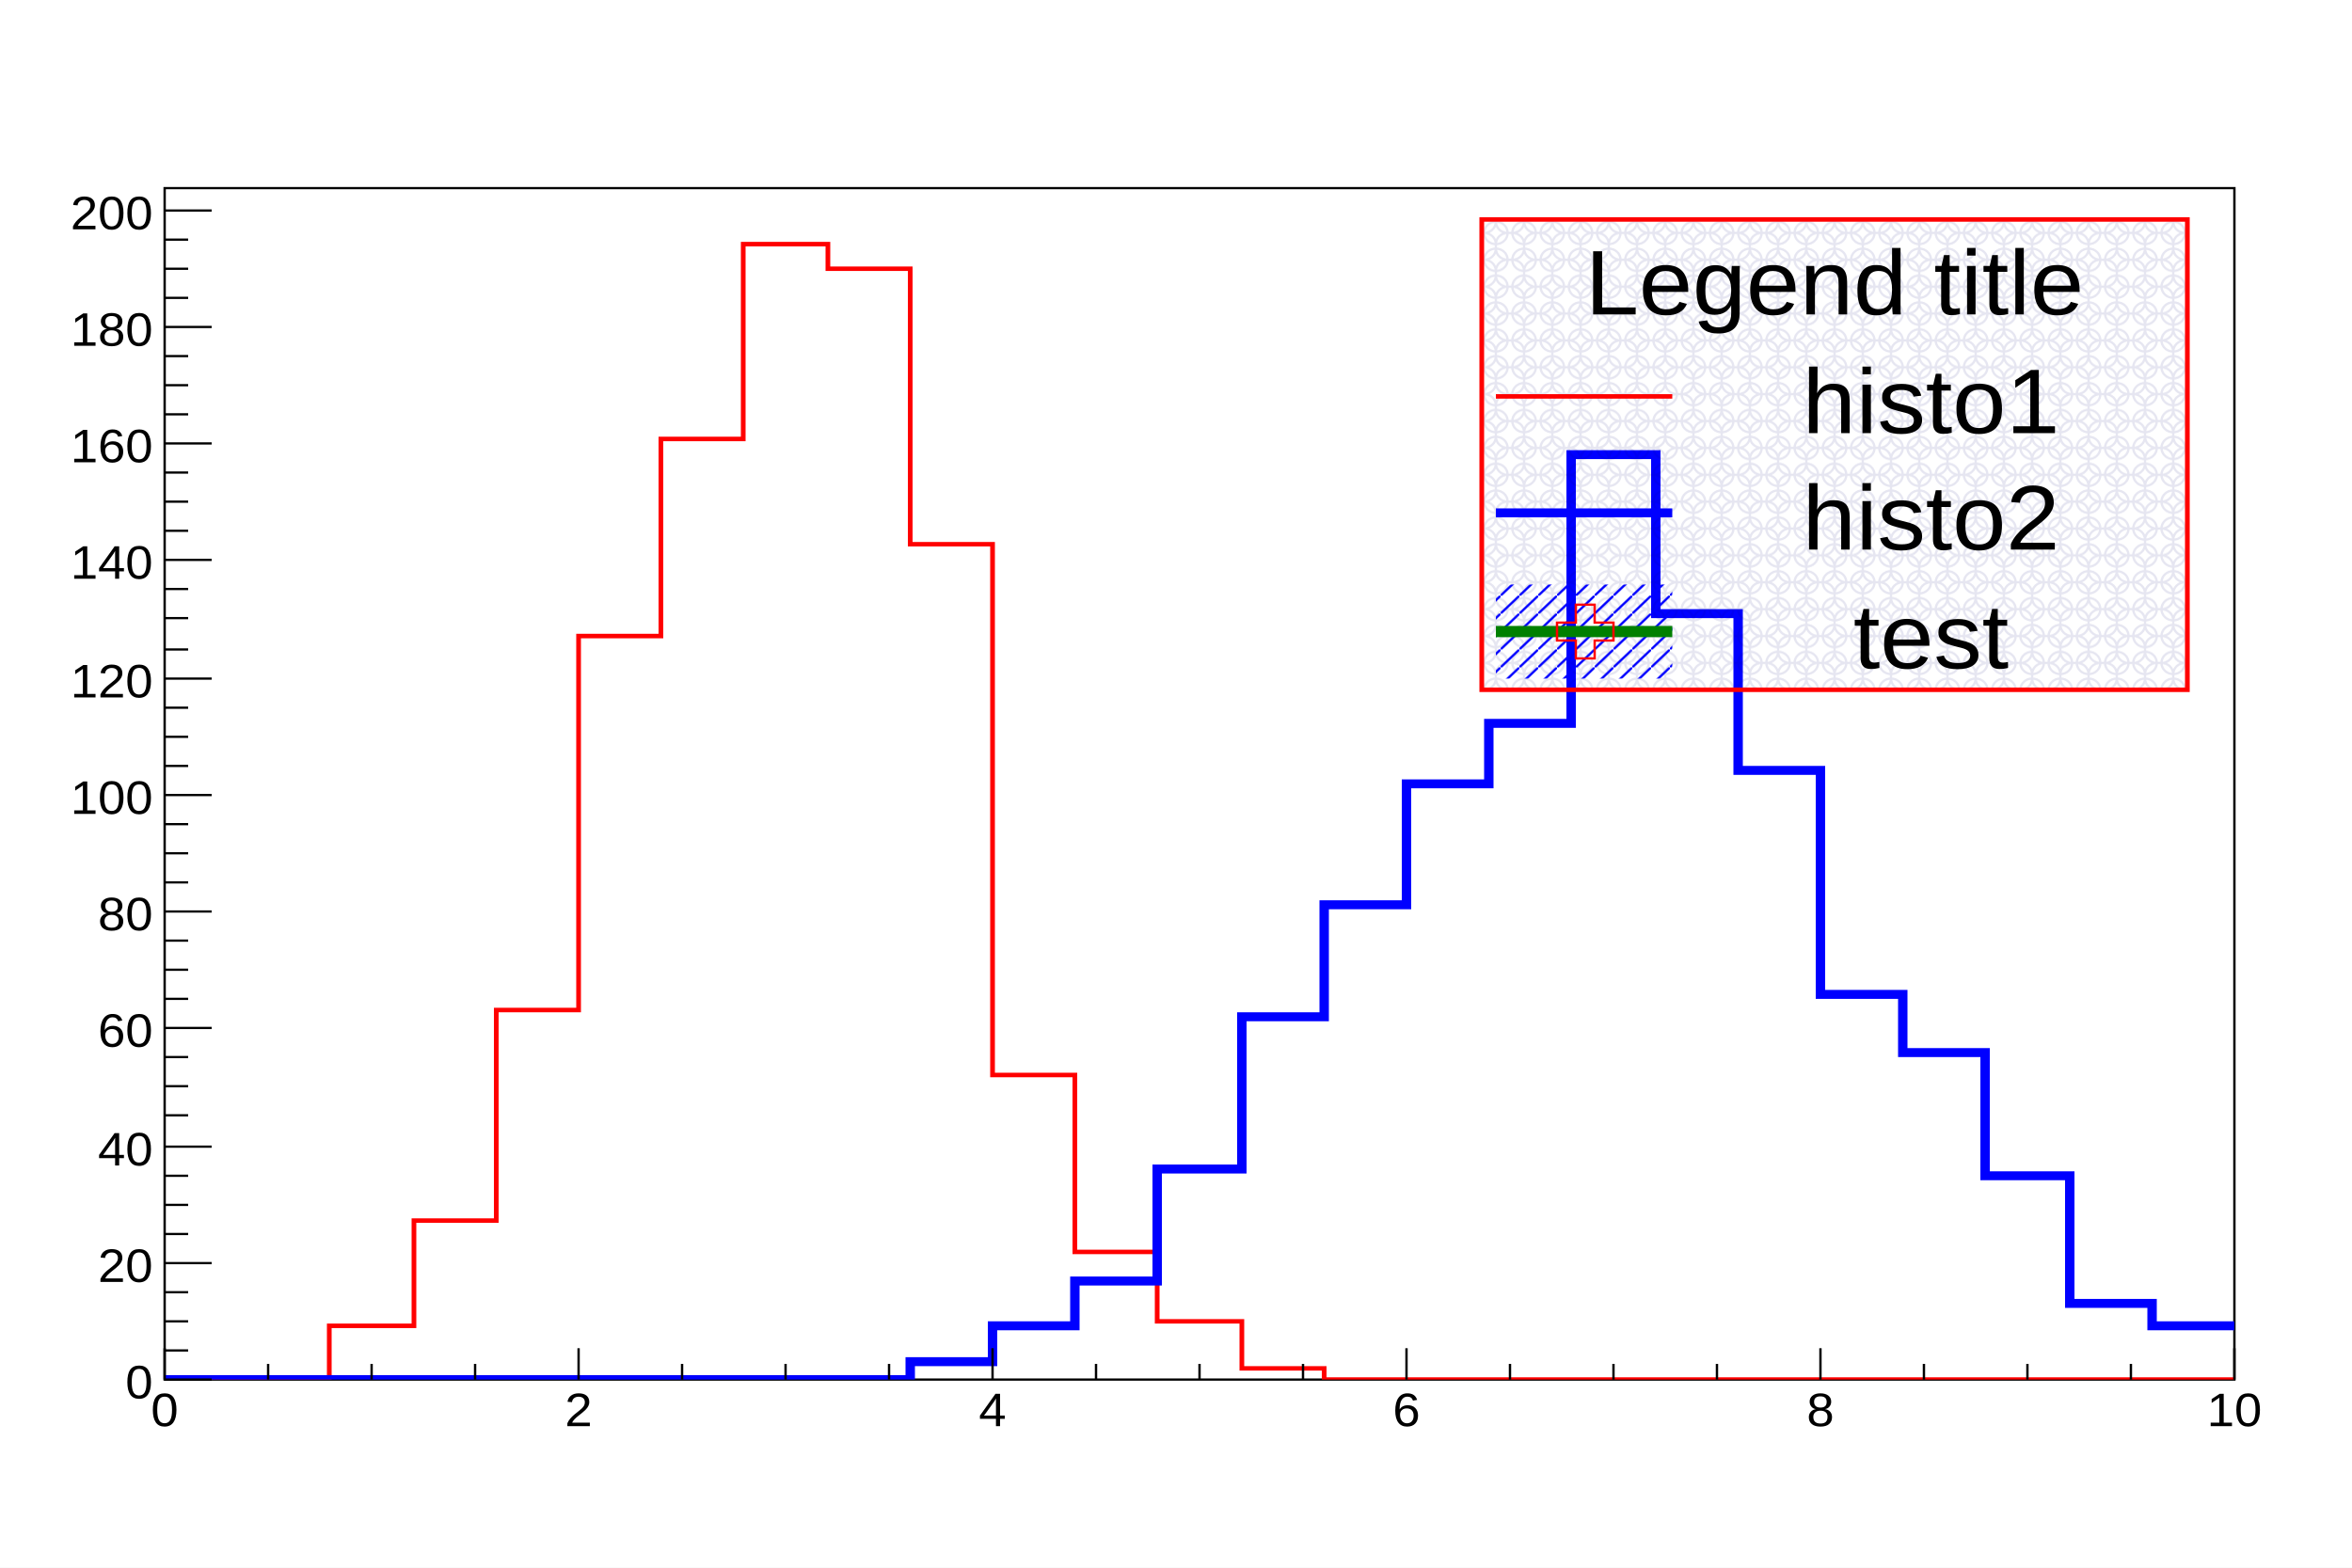
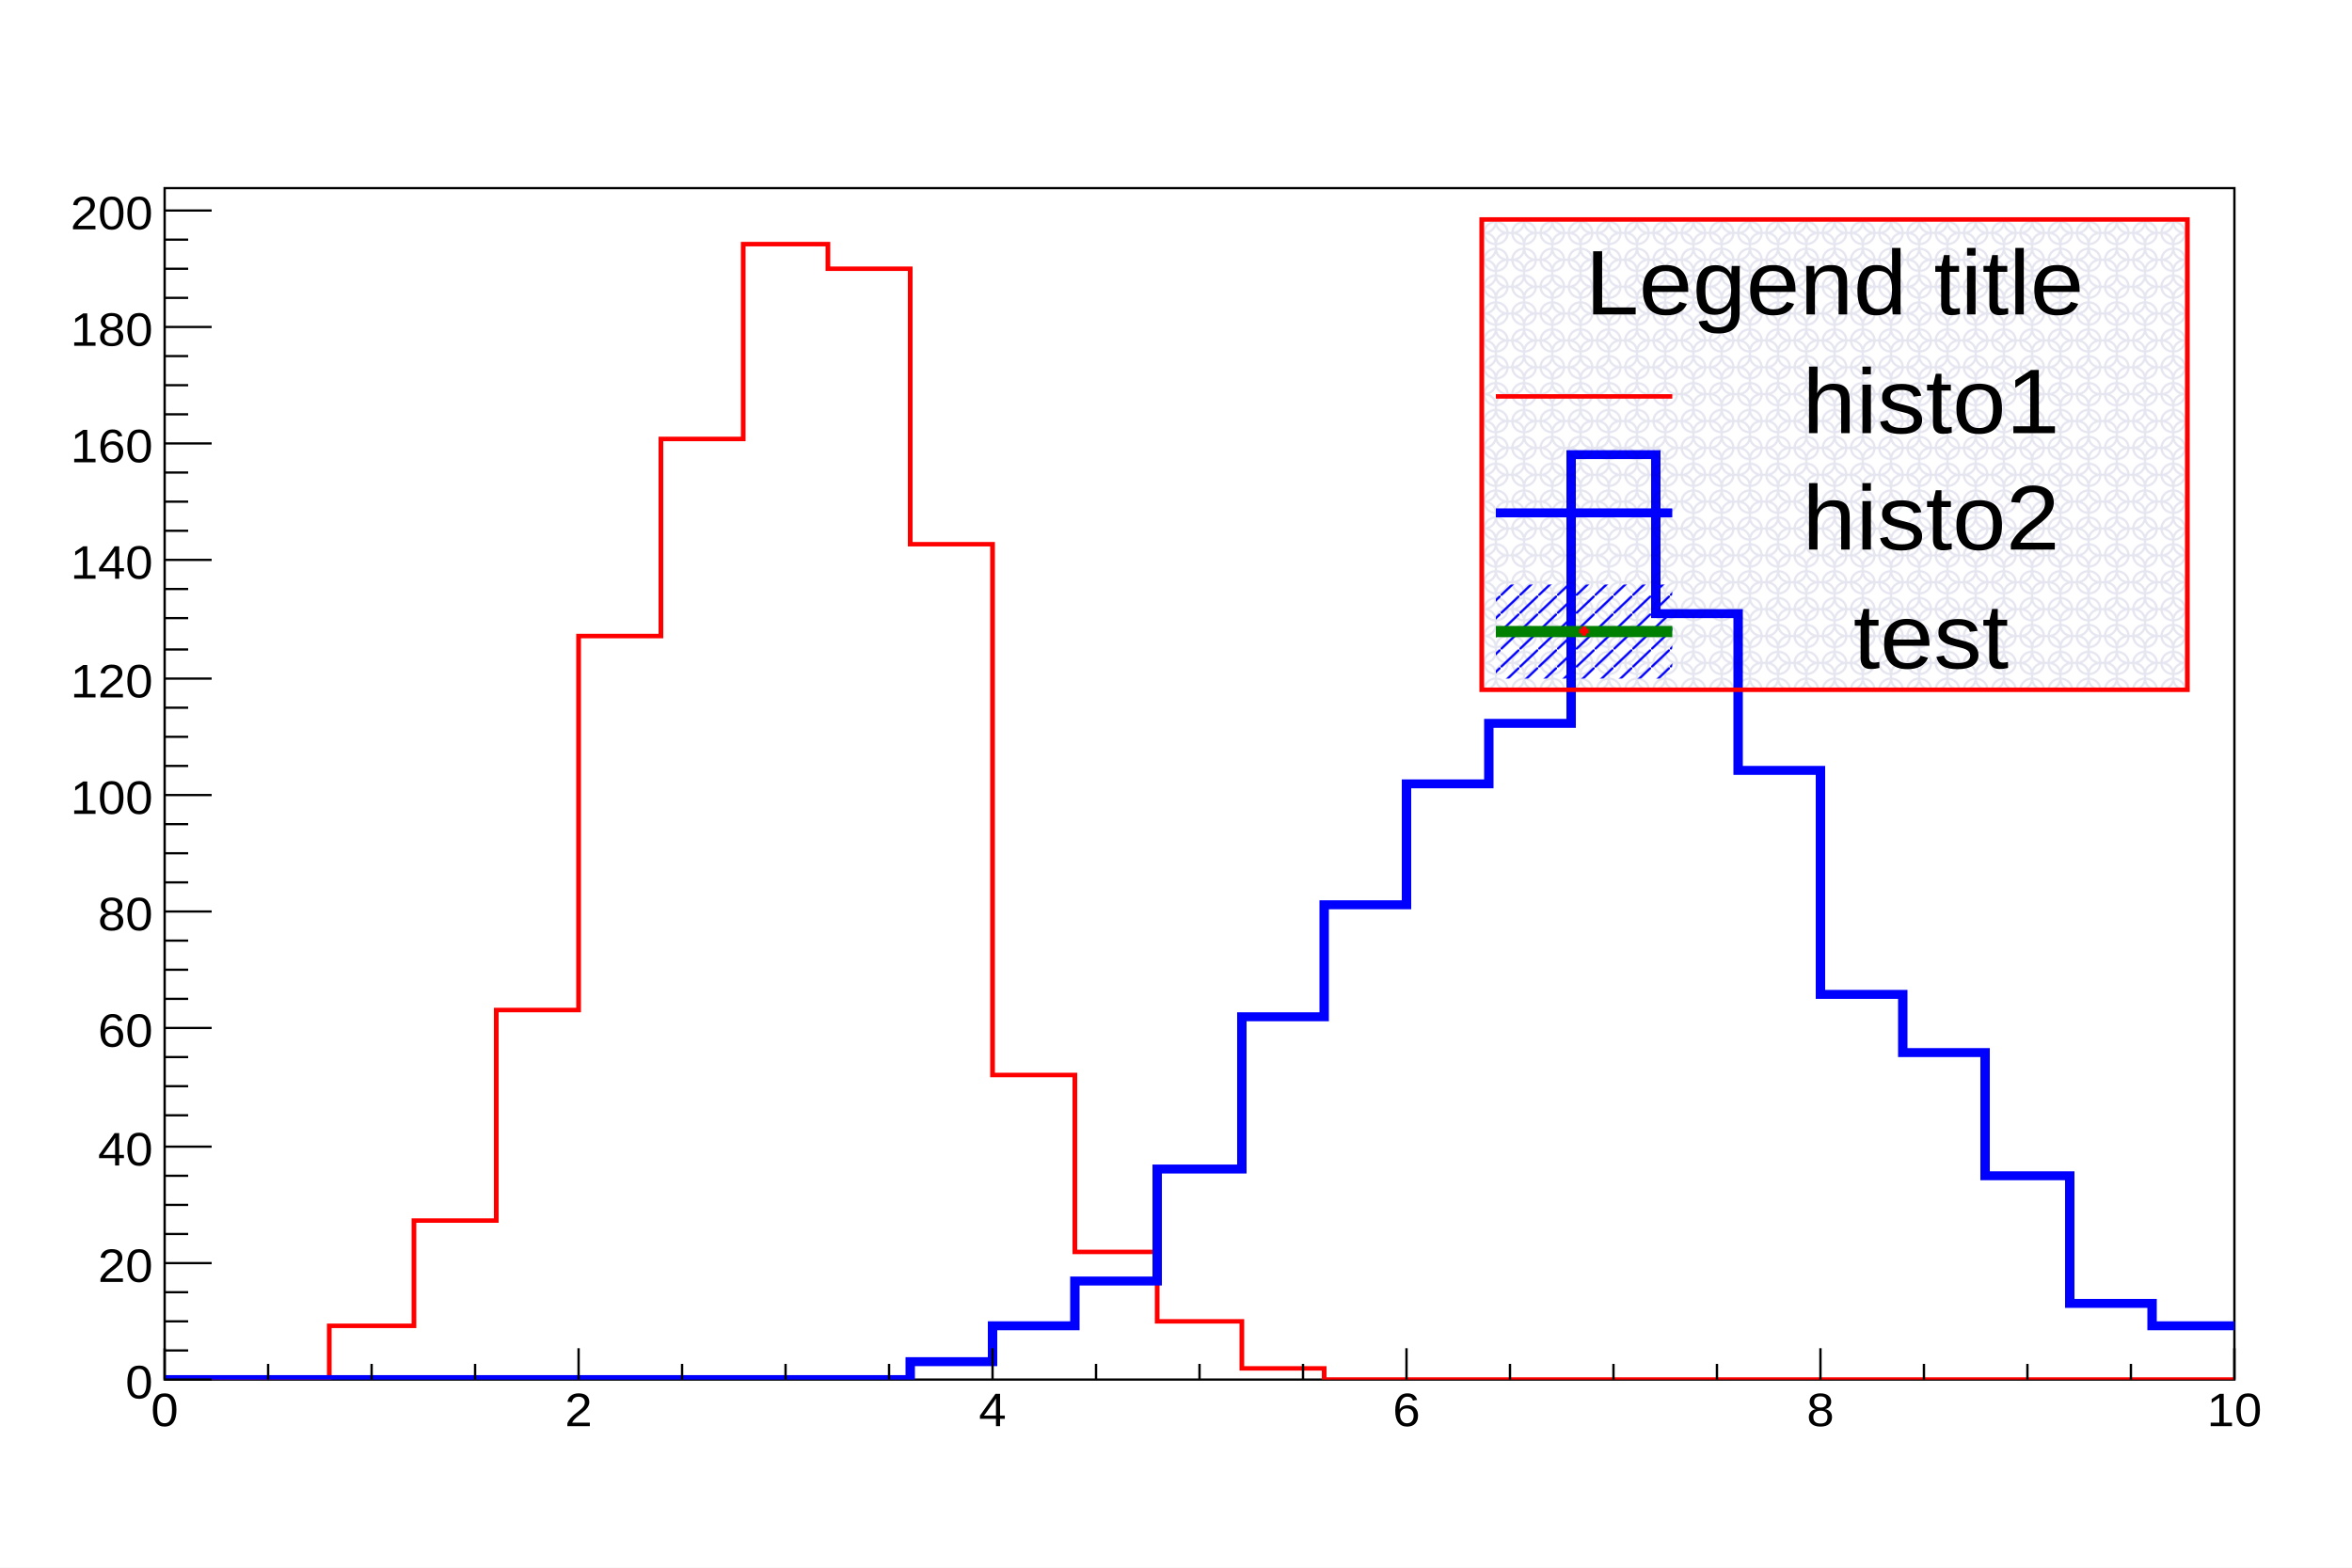
<svg xmlns="http://www.w3.org/2000/svg" width="1200" height="800" viewBox="0 0 1000 700" preserveAspectRatio="none">
  <defs>
    <pattern id="pat_3019_000078" patternUnits="userSpaceOnUse" width="12" height="12">
      <path d="M1,6A5,5,0,0,0,11,6A5,5,0,0,0,1,6h-1h1A5,5,0,0,1,6,11v1v-1A5,5,0,0,1,11,6h1h-1A5,5,0,0,1,6,1v-1v1A5,5,0,0,1,1,6" style="stroke: #00007819; stroke-width: 1; fill: none;" />
    </pattern>
    <pattern id="pat_3004_0000ff" patternUnits="userSpaceOnUse" width="8" height="8">
      <path d="M8,0L0,8" style="stroke: #0000FF; stroke-width: 1;" />
    </pattern>
  </defs>
  <rect x="0" y="0" width="1000" height="700" style="fill: white;" />
  <g>
    <g transform="translate(70,84)">
      <rect x="0" y="0" width="880" height="532" style="fill: none; stroke: black; stroke-width: 1;" />
      <svg x="0" y="0" overflow="hidden" width="880" height="532" viewBox="0 0 880 532">
        <g objname="name" objtype="ROOT::Experimental::RHist1Drawable">
          <path d="M0,532h70v-24h36v-47h35v-94h35v-167h35v-88h35v-87h36v11h35v123h35v237h35v79h35v31h36v21h35v5h387" style="stroke-linejoin: miter; stroke: #FF0000; stroke-width: 2; fill: none;" />
        </g>
        <g objname="name" objtype="ROOT::Experimental::RHist1Drawable">
          <path d="M0,532h317v-8h35v-16h35v-20h35v-50h36v-68h35v-50h35v-54h35v-27h35v-120h36v71h35v70h35v100h35v26h35v55h36v57h35v10h35" style="stroke-linejoin: miter; stroke: #0000FF; stroke-width: 4; fill: none;" />
        </g>
      </svg>
      <g>
        <g transform="translate(0,532)">
          <path d="M0,-14v14m44,-7v7m44,-7v7m44,-7v7m44,-14v14m44,-7v7m44,-7v7m44,-7v7m44,-14v14m44,-7v7m44,-7v7m44,-7v7m44,-14v14m44,-7v7m44,-7v7m44,-7v7m44,-14v14m44,-7v7m44,-7v7m44,-7v7m44,-14v14" style="stroke: black;" />
          <g font-family="Arial" font-size="21" space="preserve">
            <text text-anchor="middle" dy=".8em" transform="translate(0,4)">
       0
      </text>
            <text text-anchor="middle" dy=".8em" transform="translate(176,4)">
       2
      </text>
            <text text-anchor="middle" dy=".8em" transform="translate(352,4)">
       4
      </text>
            <text text-anchor="middle" dy=".8em" transform="translate(528,4)">
       6
      </text>
            <text text-anchor="middle" dy=".8em" transform="translate(704,4)">
       8
      </text>
            <text text-anchor="middle" dy=".8em" transform="translate(880,4)">
       10
      </text>
          </g>
        </g>
        <g transform="translate(0,532)">
          <path d="M20,0h-20m10,-13h-10m10,-13h-10m10,-13h-10m20,-13h-20m10,-13h-10m10,-13h-10m10,-13h-10m20,-13h-20m10,-14h-10m10,-13h-10m10,-13h-10m20,-13h-20m10,-13h-10m10,-13h-10m10,-13h-10m20,-13h-20m10,-13h-10m10,-13h-10m10,-13h-10m20,-13h-20m10,-13h-10m10,-13h-10m10,-13h-10m20,-13h-20m10,-13h-10m10,-14h-10m10,-13h-10m20,-13h-20m10,-13h-10m10,-13h-10m10,-13h-10m20,-13h-20m10,-13h-10m10,-13h-10m10,-13h-10m20,-13h-20m10,-13h-10m10,-13h-10m10,-13h-10m20,-13h-20" style="stroke: black;" />
          <g font-family="Arial" font-size="21" space="preserve">
            <text text-anchor="end" dy=".4em" transform="translate(-5,0)">
       0
      </text>
            <text text-anchor="end" dy=".4em" transform="translate(-5,-52)">
       20
      </text>
            <text text-anchor="end" dy=".4em" transform="translate(-5,-104)">
       40
      </text>
            <text text-anchor="end" dy=".4em" transform="translate(-5,-157)">
       60
      </text>
            <text text-anchor="end" dy=".4em" transform="translate(-5,-209)">
       80
      </text>
            <text text-anchor="end" dy=".4em" transform="translate(-5,-261)">
       100
      </text>
            <text text-anchor="end" dy=".4em" transform="translate(-5,-313)">
       120
      </text>
            <text text-anchor="end" dy=".4em" transform="translate(-5,-366)">
       140
      </text>
            <text text-anchor="end" dy=".4em" transform="translate(-5,-418)">
       160
      </text>
            <text text-anchor="end" dy=".4em" transform="translate(-5,-470)">
       180
      </text>
            <text text-anchor="end" dy=".4em" transform="translate(-5,-522)">
       200
      </text>
          </g>
        </g>
      </g>
    </g>
    <g objname="name" objtype="ROOT::Experimental::RPaletteDrawable" />
    <g objname="name" objtype="ROOT::Experimental::RLegend" transform="translate(630,98)" x="630" y="98" width="300" height="210" font-family="Arial" font-size="41" space="preserve">
      <rect x="0" width="300" y="0" height="210" style="stroke: #FF0000; stroke-width: 2; fill: url(#pat_3019_000078);" />
      <text fill="black" text-anchor="middle" dy=".4em" transform="translate(150,26)">
    Legend title
   </text>
      <text fill="black" text-anchor="middle" dy=".4em" transform="translate(191,79)">
    histo1
   </text>
      <line x1="6" y1="79" x2="81" y2="79" style="stroke: #FF0000; stroke-width: 2;" />
      <text fill="black" text-anchor="middle" dy=".4em" transform="translate(191,131)">
    histo2
   </text>
      <line x1="6" y1="131" x2="81" y2="131" style="stroke: #0000FF; stroke-width: 4;" />
      <text fill="black" text-anchor="middle" dy=".4em" transform="translate(191,184)">
    test
   </text>
      <rect x="6" y="163" width="75" height="42" style="fill: url(#pat_3004_0000ff);" />
      <line x1="6" y1="184" x2="81" y2="184" style="stroke: #008000; stroke-width: 5;" />
-       <path d="M48,188h8v-8h-8v-8h-8v8h-8v8h8v8h8z" style="stroke: #FF0000; fill: none;" />
+       <path d="M44.0,184.3h1.0v-1.0h-1.0v-1.0h-1.0v1.0h-1.0v1.0h1.0v1.0h1.0z" style="stroke: #FF0000; fill: none;" />
    </g>
  </g>
</svg>
